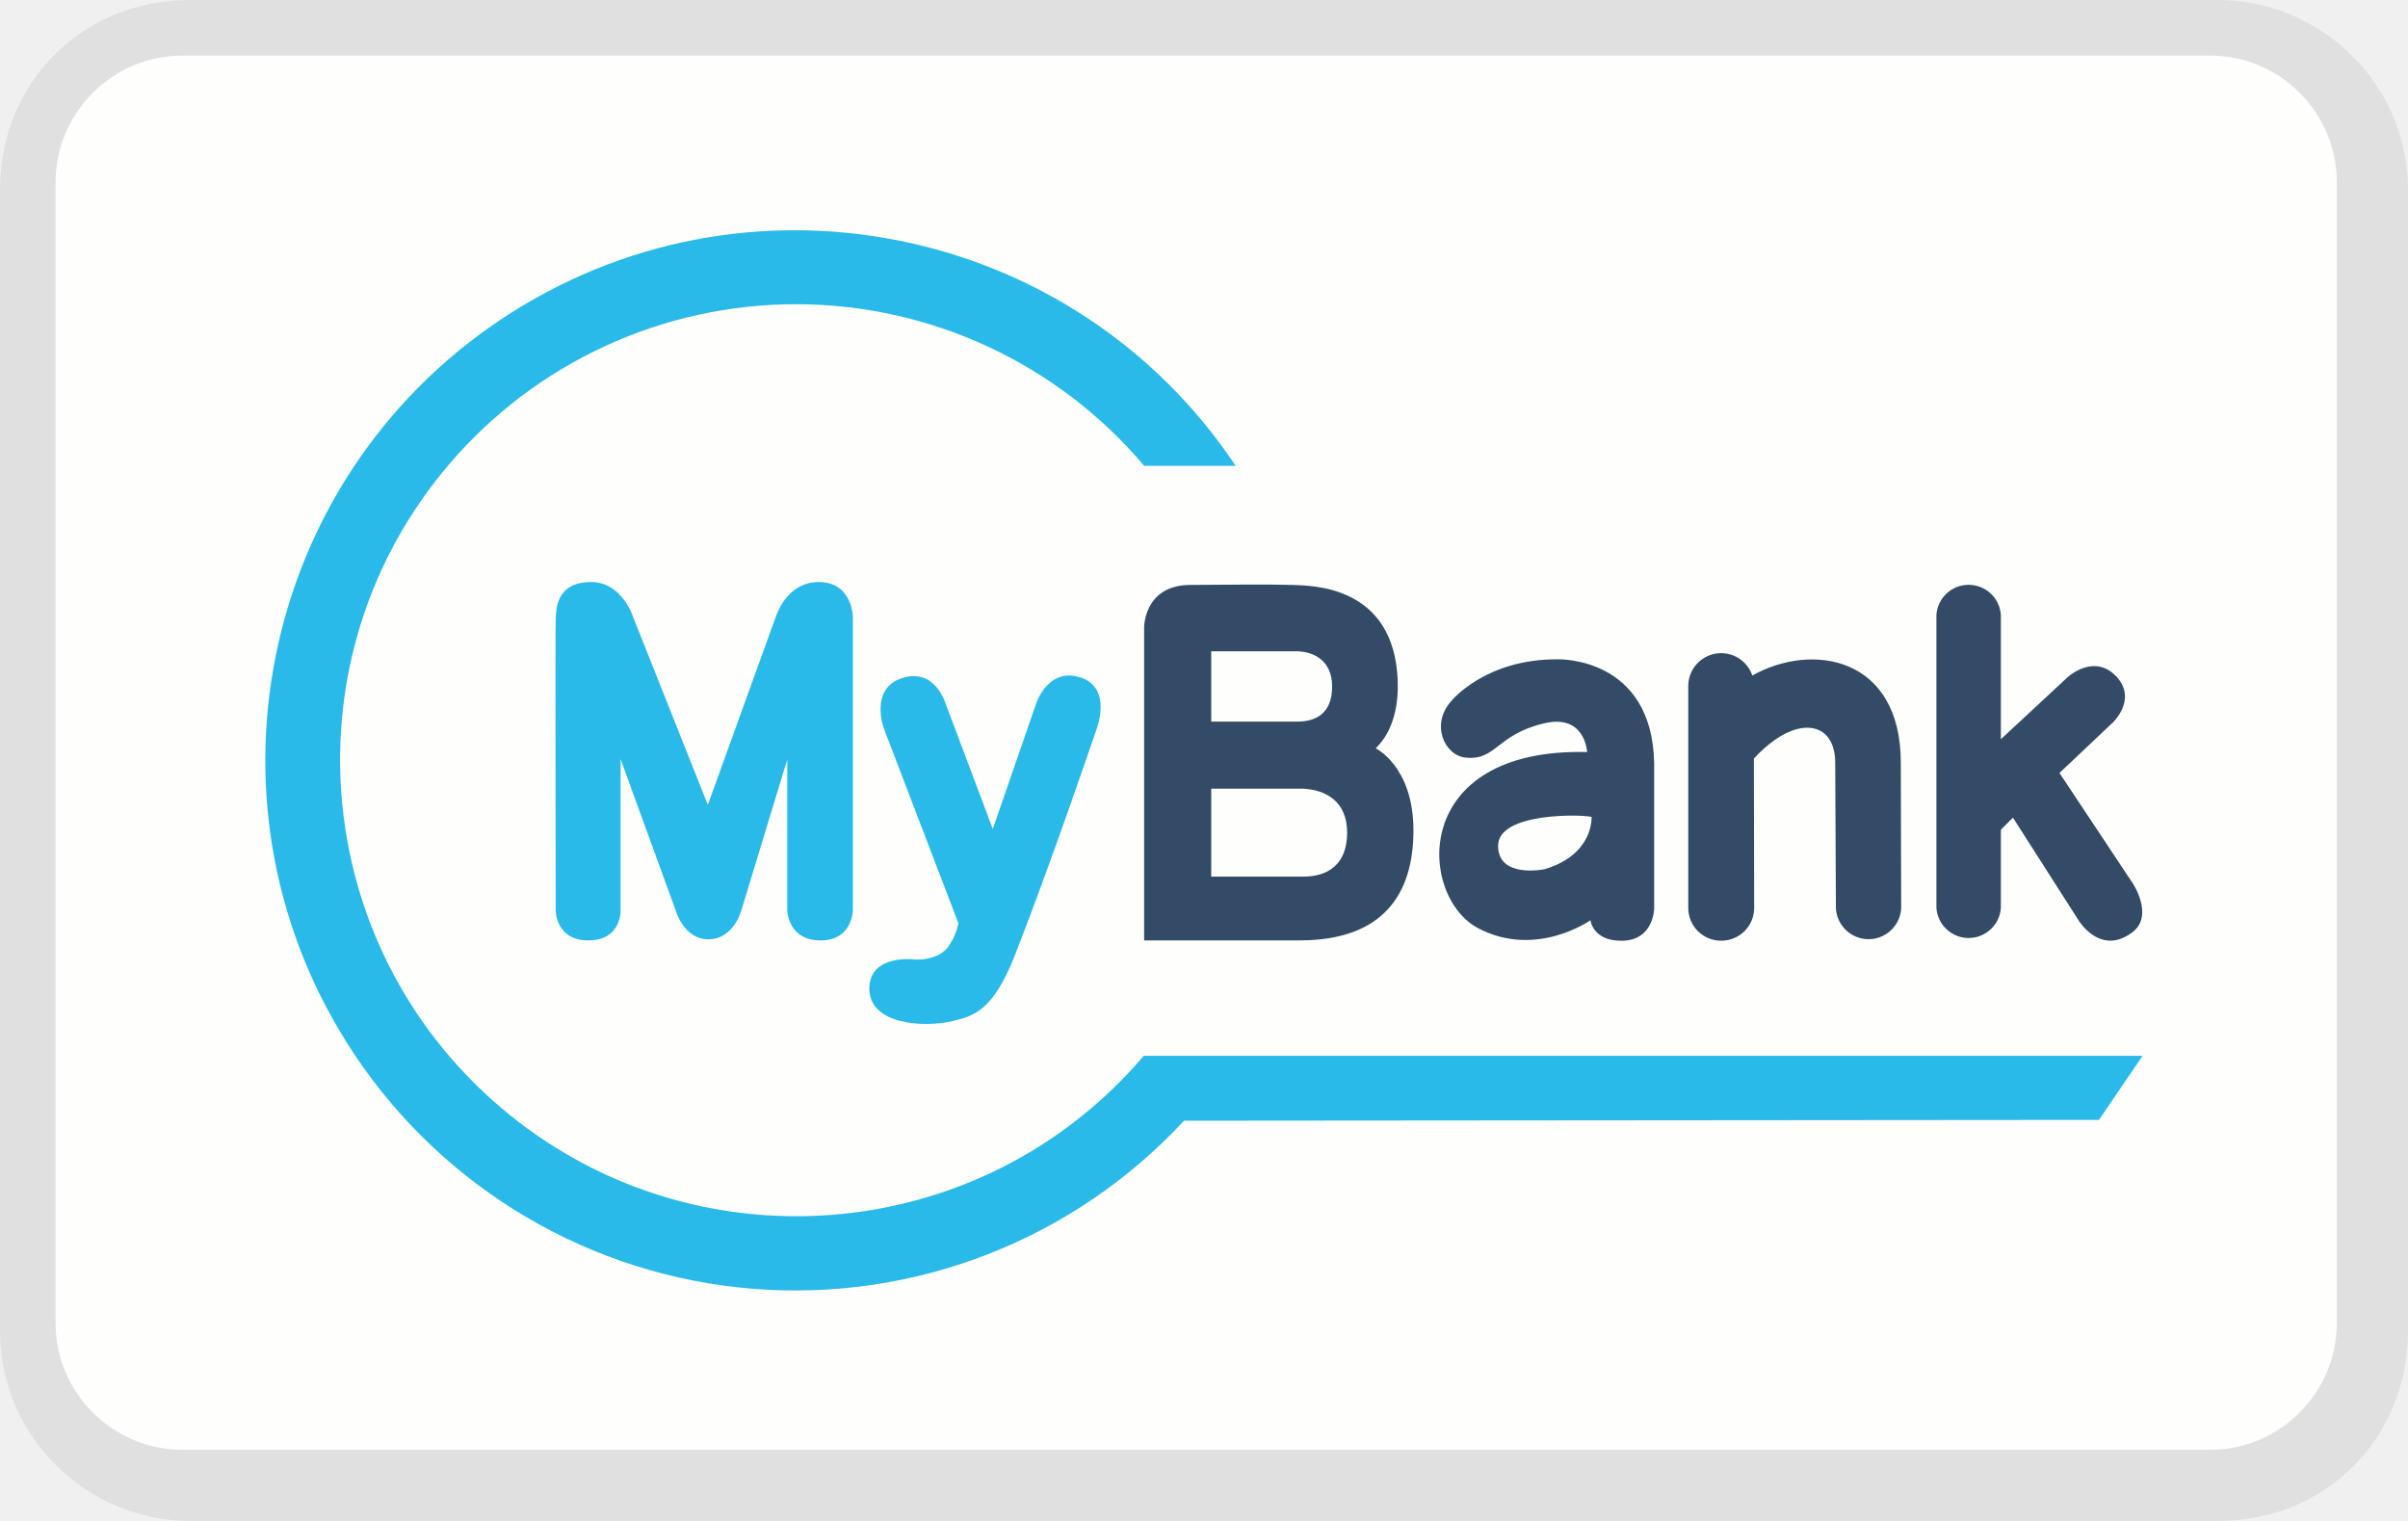
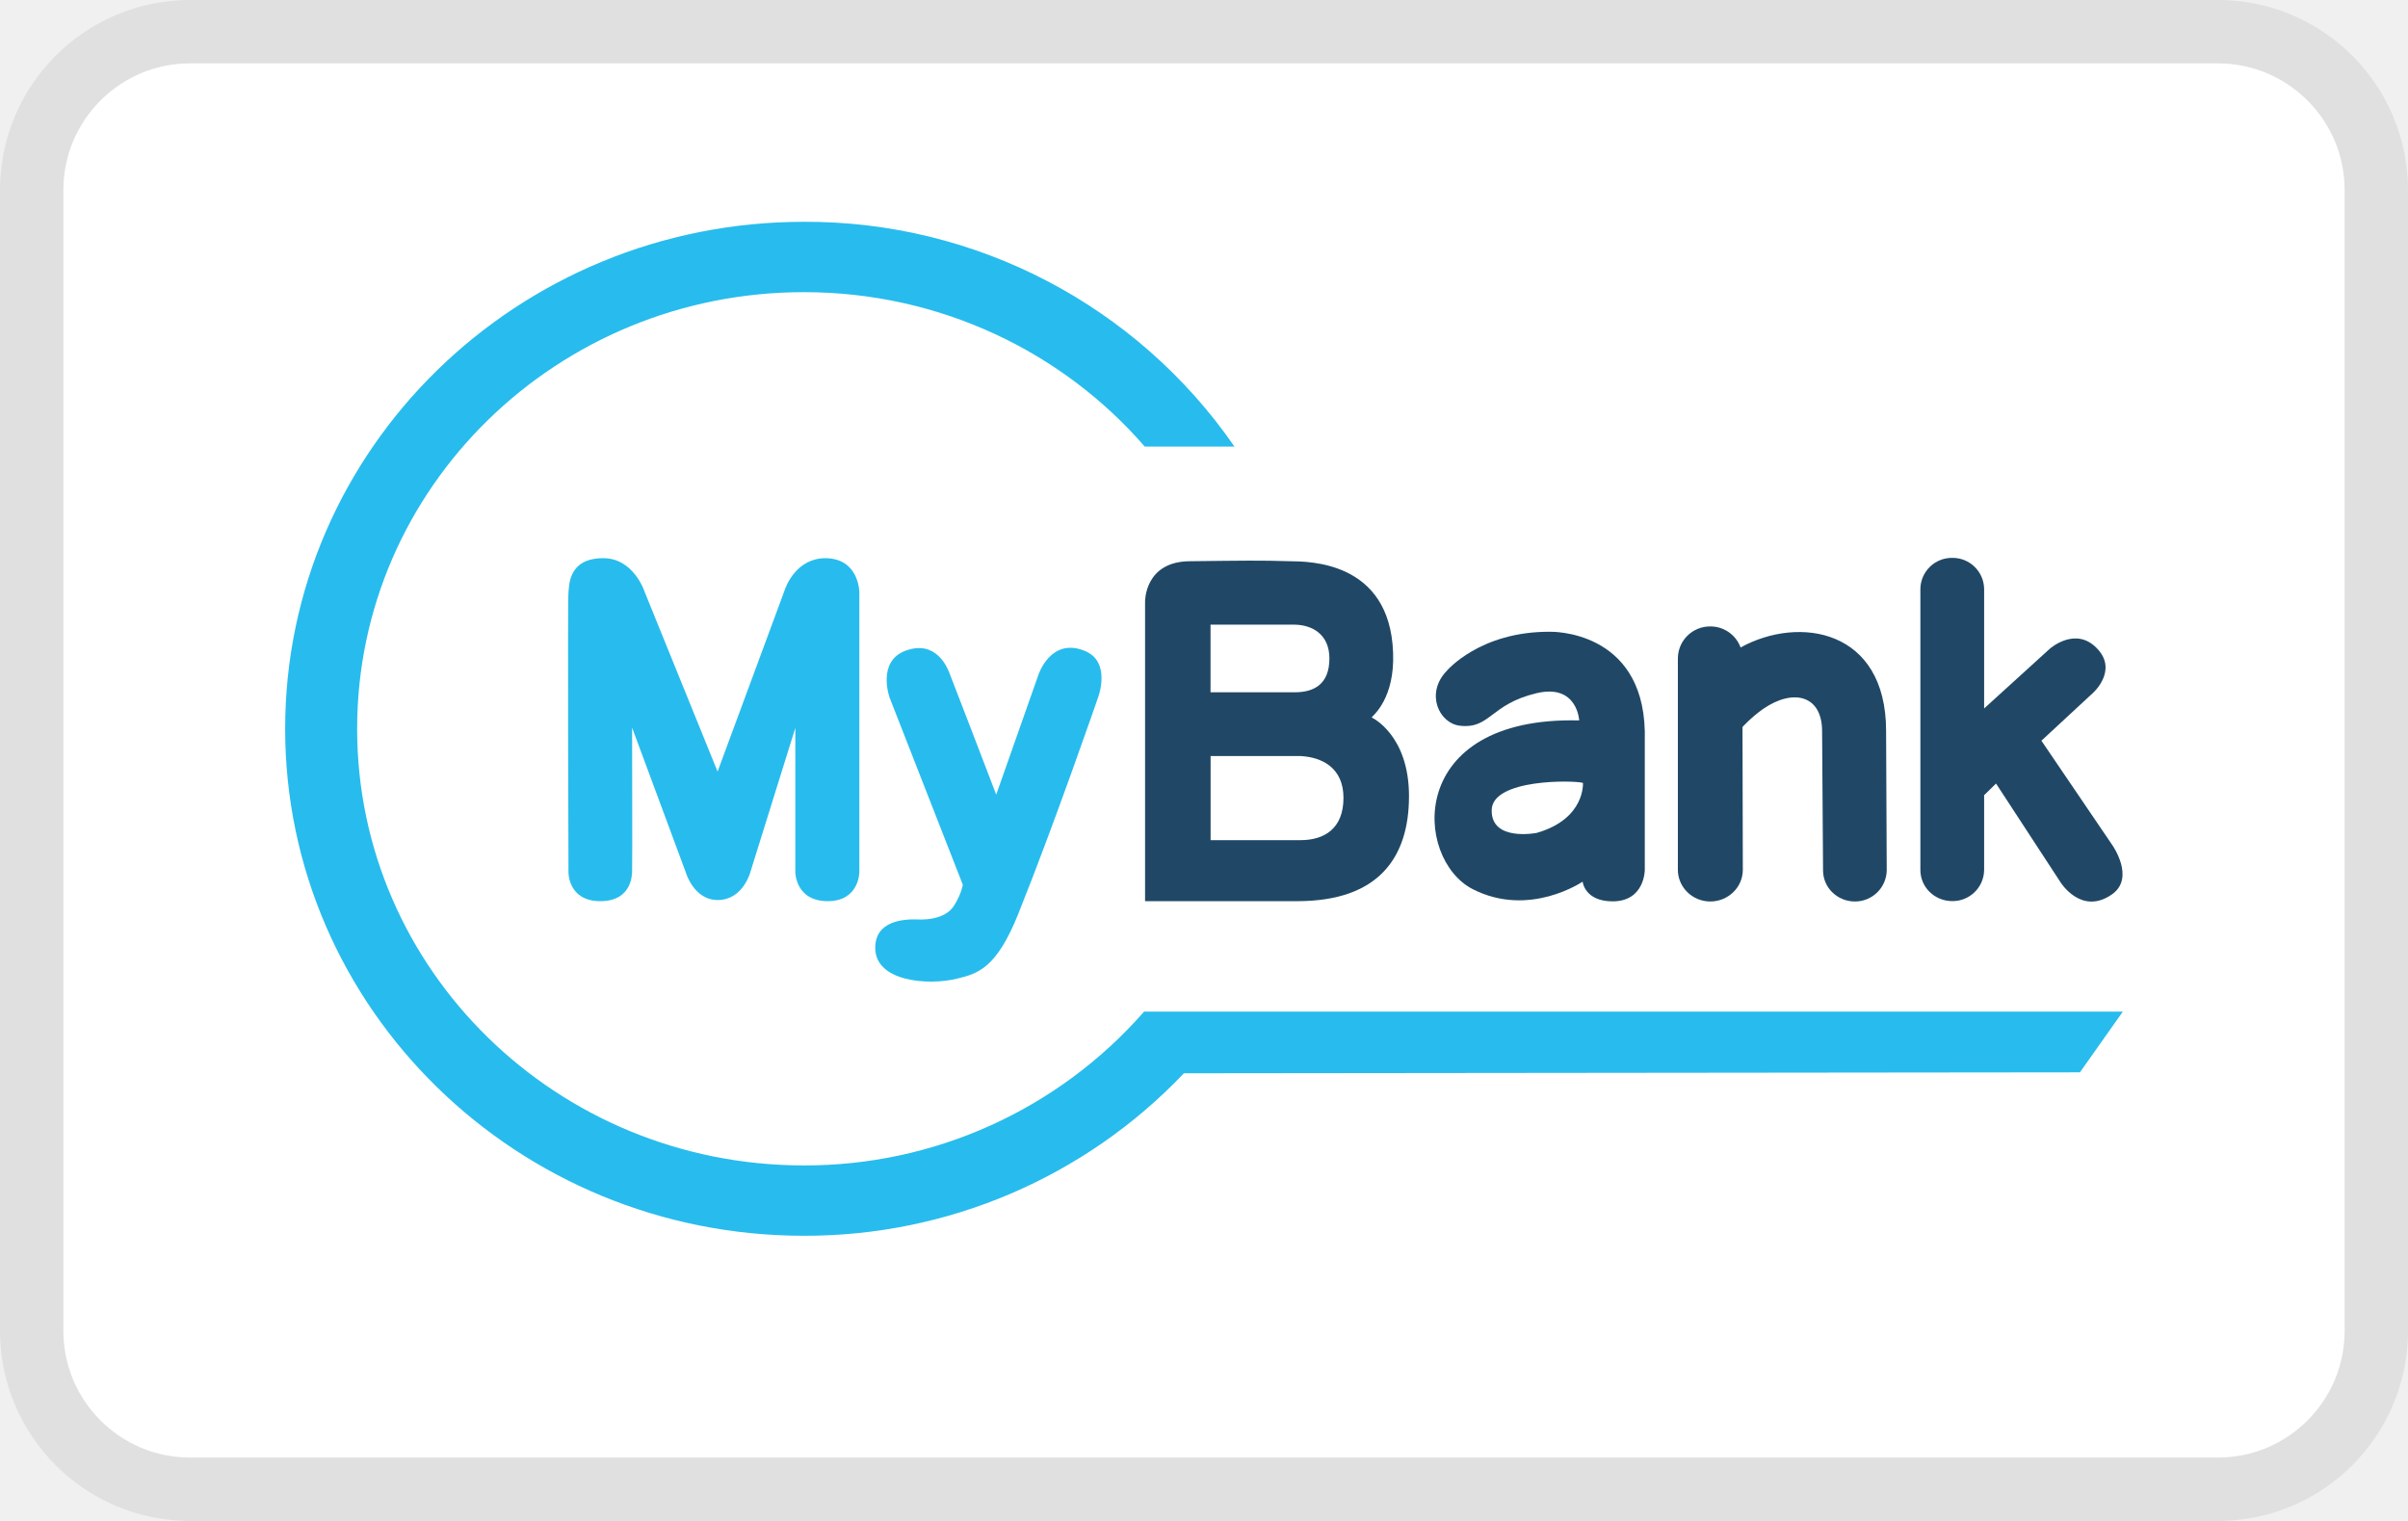
- <svg xmlns="http://www.w3.org/2000/svg" width="38" height="24" viewBox="0 0 38 24" aria-labelledby="pi-mybank">
-   <path id="svg_1" d="M35 0H3C1.3 0 0 1.3 0 3v18c0 1.7 1.4 3 3 3h32c1.7 0 3-1.3 3-3V3c0-1.7-1.4-3-3-3z" opacity=".07" />
-   <path stroke="null" id="svg_2" d="M34.877.877c1.1 0 2 .9 2 2v18c0 1.1-.9 2-2 2h-32c-1.1 0-2-.9-2-2v-18c0-1.1.9-2 2-2h32" fill="#fefffc" />
-   <g stroke="null">
-     <path fill="none" class="st0" d="M4.207 1.592h29.605v20.816H4.207z" />
-     <path fill="#334B66" d="M24.59 10.404c-1.14-.011-1.678.648-1.678.648-.346.37-.12.867.214.902.486.052.486-.359 1.232-.538.66-.162.688.451.688.451-2.804-.07-2.671 2.284-1.717 2.781.913.48 1.77-.127 1.77-.127s.034.324.485.324c.52 0 .52-.515.52-.515v-2.29c-.034-1.682-1.515-1.636-1.515-1.636zm-.22 3.313s-.735.15-.729-.376 1.336-.491 1.475-.45c0 0 .04.595-.746.826h0zM33.644 13.92L32.5 12.197l.839-.793s.387-.358.07-.717c-.353-.393-.776-.005-.776-.005l-1.058.983V9.699a.51.51 0 00-1.017 0v4.631a.51.51 0 001.017 0v-1.237l.191-.191 1.035 1.62s.336.56.833.201c.381-.266.011-.803.011-.803zM29.996 12.035c0-1.671-1.394-1.908-2.342-1.376v.005a.519.519 0 00-1.012.174v3.486c0 .29.231.52.52.52s.52-.23.52-.52l-.005-2.353c.098-.11.208-.208.33-.295.491-.347.954-.225.954.364l.011 2.296a.516.516 0 001.03 0l-.006-2.301z" class="st1" />
-     <path fill="#2ABAEA" d="M14.985 14.908a.925.925 0 00.139-.34l-1.18-3.083s-.214-.595.26-.774c.498-.185.683.289.717.387l.746 1.983.683-1.977s.196-.613.74-.4c.45.18.22.787.22.787s-.7 2.064-1.284 3.556c-.347.896-.648.983-.989 1.064-.457.11-1.318.058-1.318-.509 0-.445.457-.474.665-.468.011.012.44.046.601-.226zM12.244 9.728L11.17 12.7 9.995 9.745s-.174-.561-.665-.561c-.567 0-.55.451-.56.56s0 4.62 0 4.62-.007.475.514.475c.532 0 .509-.48.509-.48v-2.382l.867 2.382s.127.469.526.463.515-.463.515-.463l.723-2.376v2.376s0 .48.526.48c.509 0 .509-.48.509-.48V9.745s0-.567-.55-.561c-.457.006-.63.445-.665.544v.017" class="st2" />
-     <path fill="#2ABAEA" d="M33.812 16.66H18.038l.006.006c-2.579 3.024-7.124 3.383-10.148.804s-3.388-7.118-.81-10.142a7.194 7.194 0 0110.97.023H19.5c-2.562-3.84-7.76-4.874-11.6-2.307s-4.868 7.766-2.3 11.605a8.361 8.361 0 0013.085 1.035l14.438-.012.688-1.011z" class="st2" />
-     <path fill="#334B66" d="M21.71 11.81c.029-.041.376-.319.347-1.07-.058-1.515-1.37-1.498-1.666-1.51-.468-.011-.751-.005-1.613 0-.728.006-.723.671-.723.671v4.938h2.452c1.313 0 1.798-.723 1.798-1.735s-.595-1.295-.595-1.295zm-2.596-1.533h1.353c.271.006.555.15.555.555 0 .422-.249.555-.555.555h-1.353v-1.11zm1.45 3.556h-1.45v-1.388h1.45c.354.018.695.197.695.694 0 .509-.312.694-.694.694z" class="st1" />
+ <svg xmlns="http://www.w3.org/2000/svg" width="38" height="24" viewBox="0 0 38 24" version="1.1" role="img" aria-labelledby="pi-mybank">
+   <g id="pi-mybank-浅色模式" stroke="none" stroke-width="1" fill="none" fill-rule="evenodd">
+     <g id="pi-mybank-日期选择器" transform="translate(-2210 -2008)">
+       <g id="pi-mybank" transform="translate(2210.5 2008.5)">
+         <rect id="pi-mybank-矩形" fill="#FFF" fill-rule="nonzero" x=".5" y=".5" width="36" height="22" rx="2" />
+         <g id="pi-mybank-logo-vector" transform="translate(4 3)" fill-rule="nonzero">
+           <g id="pi-mybank-编组" transform="translate(18.138 5.303)" fill="#204866">
+             <path d="M1.83 1.166c-1.117-.009-1.64.62-1.64.62-.338.353-.12.826.213.863.479.052.474-.34 1.208-.514.643-.152.672.43.672.43C-.461 2.497-.33 4.75.602 5.227c.894.458 1.735-.118 1.735-.118s.03.311.474.311c.507 0 .507-.495.507-.495V2.734C3.28 1.13 1.83 1.166 1.83 1.166M1.612 4.34s-.72.142-.71-.359c.005-.5 1.31-.472 1.44-.43 0-.004.043.567-.73.789" id="pi-mymank-形状" />
+             <path d="M10.697 4.534l-1.12-1.649.82-.76s.383-.345.068-.685c-.343-.377-.758-.004-.758-.004l-1.034.94V.49A.497.497 0 008.17 0a.497.497 0 00-.503.491v4.435c0 .269.223.49.503.49a.497.497 0 00.503-.49V3.745l.188-.184 1.015 1.554s.328.538.817.193c.367-.26.004-.774.004-.774" id="pi-mybank-路径" />
+           </g>
+           <g id="pi-mybank-编组" transform="translate(9.312 6.385)">
+             <path d="M15.952 1.648c0-1.6-1.367-1.827-2.295-1.317v.004A.506.506 0 0013.178 0a.507.507 0 00-.512.5v3.34c0 .273.227.5.512.5.28 0 .513-.222.513-.5l-.005-2.253s.125-.142.323-.284c.479-.33.933-.217.933.35l.015 2.196c0 .274.227.491.502.491a.5.5 0 00.503-.491l-.01-2.2z" id="pi-mybank-路径" fill="#204866" />
+             <path d="M1.247 4.401c.116-.188.135-.325.135-.325L.227 1.124S.02.553.478.383c.489-.18.667.278.701.373.039.094.73 1.898.73 1.898L2.576.76S2.769.17 3.3.383c.44.174.212.75.212.75s-.681 1.974-1.256 3.405c-.343.855-.633.94-.967 1.02C.846 5.668 0 5.61 0 5.072c0-.43.45-.453.652-.449.02 0 .435.038.595-.222" id="pi-mybank-路径" fill="#27BCED" />
+           </g>
+           <g id="pi-mybank-编组" fill="#27BCED">
+             <path d="M7.877 5.828L6.824 8.675l-1.15-2.833s-.17-.534-.653-.534c-.556 0-.536.43-.55.534-.015.104 0 4.425 0 4.425s-.006.453.502.453c.522 0 .497-.458.502-.458.005 0 0-2.28 0-2.28l.846 2.28s.126.449.517.44c.391-.01.503-.44.503-.44l.71-2.276v2.276s0 .458.512.458c.498 0 .498-.458.498-.458V5.847s0-.539-.541-.539c-.445.005-.614.425-.643.52-.005.01-.005.019-.005.019" id="pi-mybank-路径" />
+             <path d="M29 12.463H13.546l.004.005a7.112 7.112 0 01-5.364 2.422c-3.895 0-7.05-3.084-7.05-6.89 0-3.806 3.155-6.89 7.05-6.89 2.156 0 4.089.949 5.379 2.437h1.416A8.22 8.22 0 008.186 0C3.663 0 0 3.584 0 8s3.663 8 8.186 8a8.247 8.247 0 005.997-2.564l14.14-.015.677-.958z" id="pi-mybank-路径" />
+           </g>
+           <path d="M17.146 7.82c.029-.037.367-.306.338-1.024-.053-1.45-1.343-1.436-1.628-1.44-.46-.015-.735-.01-1.58 0-.716.004-.706.637-.706.637v4.727h2.402c1.285 0 1.763-.69 1.763-1.657 0-.973-.59-1.242-.59-1.242m-2.541-1.464h1.329c.266.004.546.146.546.533 0 .406-.242.534-.546.534h-1.33V6.357zm1.42 3.4h-1.42V8.43h1.42c.344.019.677.189.677.66 0 .487-.304.667-.676.667" id="pi-mybank-形状" fill="#204866" />
+         </g>
+         <rect id="pi-mybank-矩形" stroke-opacity=".07" stroke="#000" x="0" y="0" width="37" height="23" rx="2.5" />
+       </g>
+     </g>
  </g>
</svg>
